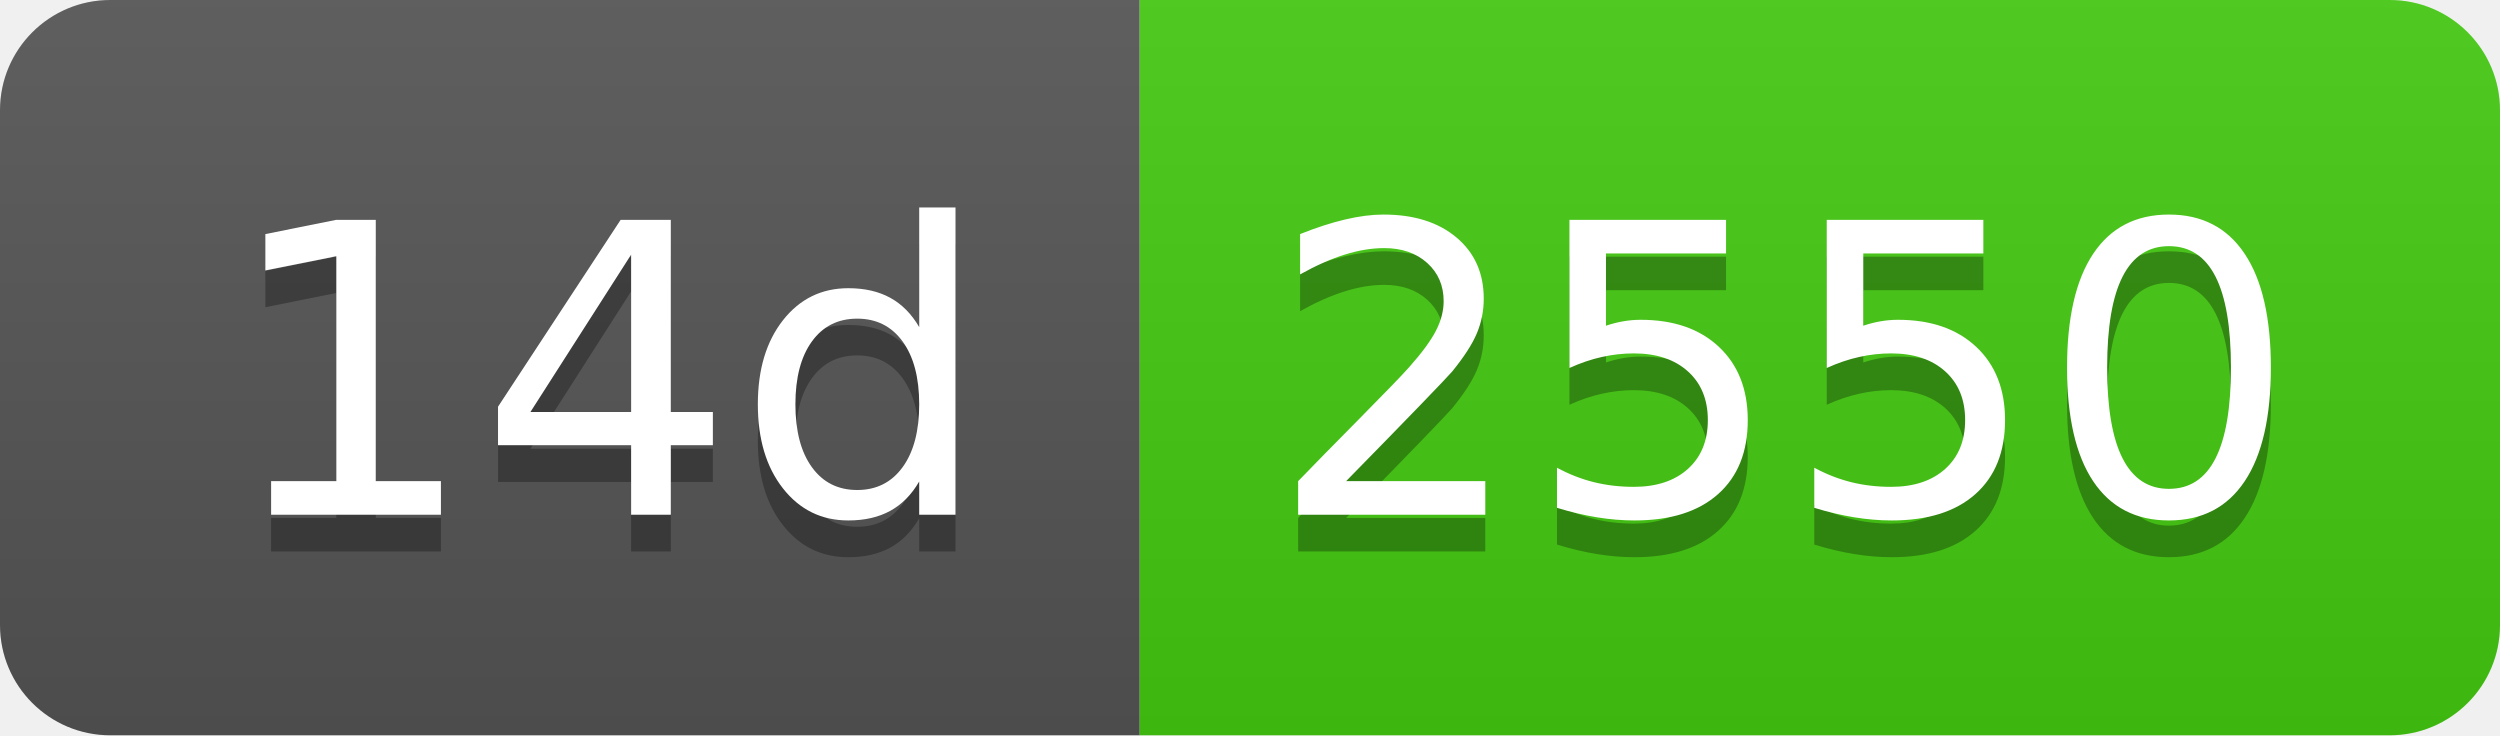
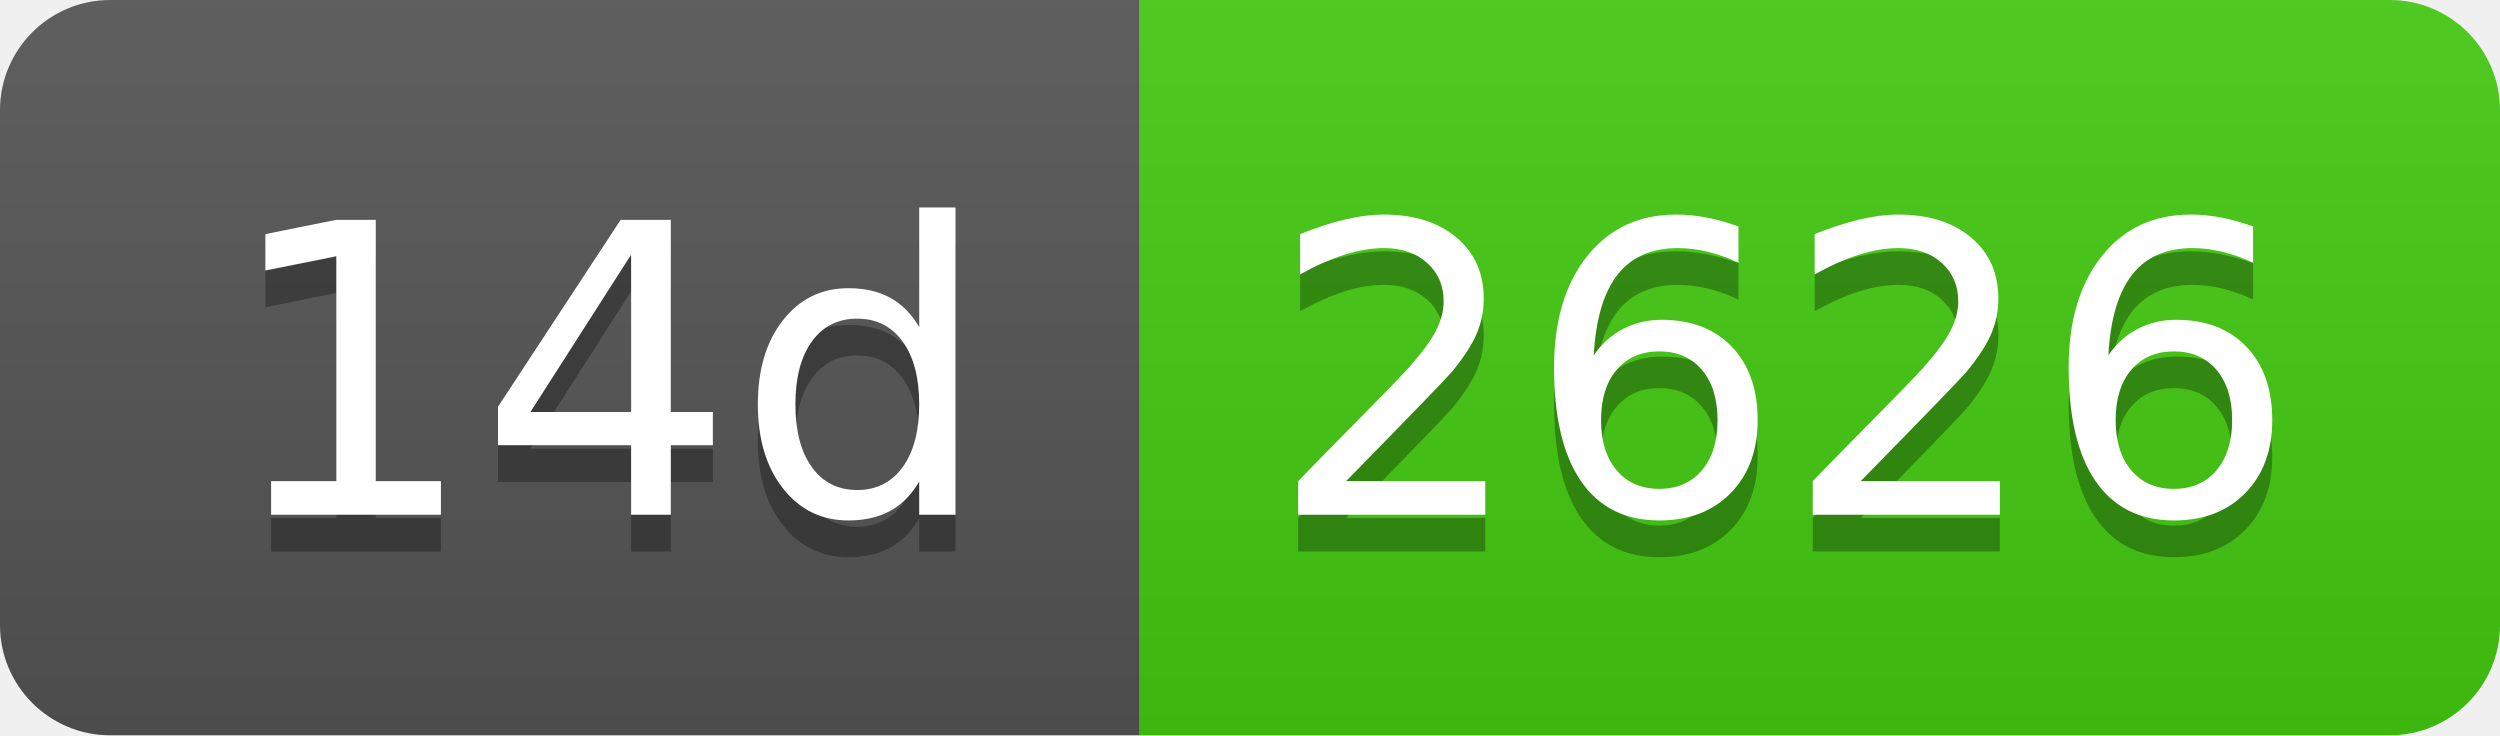
- <svg xmlns="http://www.w3.org/2000/svg" width="68" height="20" role="img" aria-label="14d: 2550">
+ <svg xmlns="http://www.w3.org/2000/svg" width="68" height="20" role="img" aria-label="14d: 2626">
  <linearGradient id="s" x2="0" y2="100%">
    <stop offset="0" stop-color="#bbb" stop-opacity=".1" />
    <stop offset="1" stop-opacity=".1" />
  </linearGradient>
  <clipPath id="r">
    <rect width="68" height="20" rx="3" fill="#fff" />
  </clipPath>
  <g clip-path="url(#r)">
    <rect width="31" height="20" fill="#555" />
    <rect x="31" width="37" height="20" fill="#4c1" />
    <rect width="68" height="20" fill="url(#s)" />
  </g>
  <g fill="#fff" text-anchor="middle" font-family="Verdana,Geneva,DejaVu Sans,sans-serif" text-rendering="geometricPrecision" font-size="110">
    <text aria-hidden="true" x="165" y="150" fill="#010101" fill-opacity=".3" transform="scale(.1)" textLength="210">14d</text>
    <text x="165" y="140" transform="scale(.1)" fill="#fff" textLength="210">14d</text>
-     <text aria-hidden="true" x="485" y="150" fill="#010101" fill-opacity=".3" transform="scale(.1)" textLength="270">2550</text>
-     <text x="485" y="140" transform="scale(.1)" fill="#fff" textLength="270">2550</text>
+     <text aria-hidden="true" x="485" y="150" fill="#010101" fill-opacity=".3" transform="scale(.1)" textLength="270">2626</text>
+     <text x="485" y="140" transform="scale(.1)" fill="#fff" textLength="270">2626</text>
  </g>
</svg>
